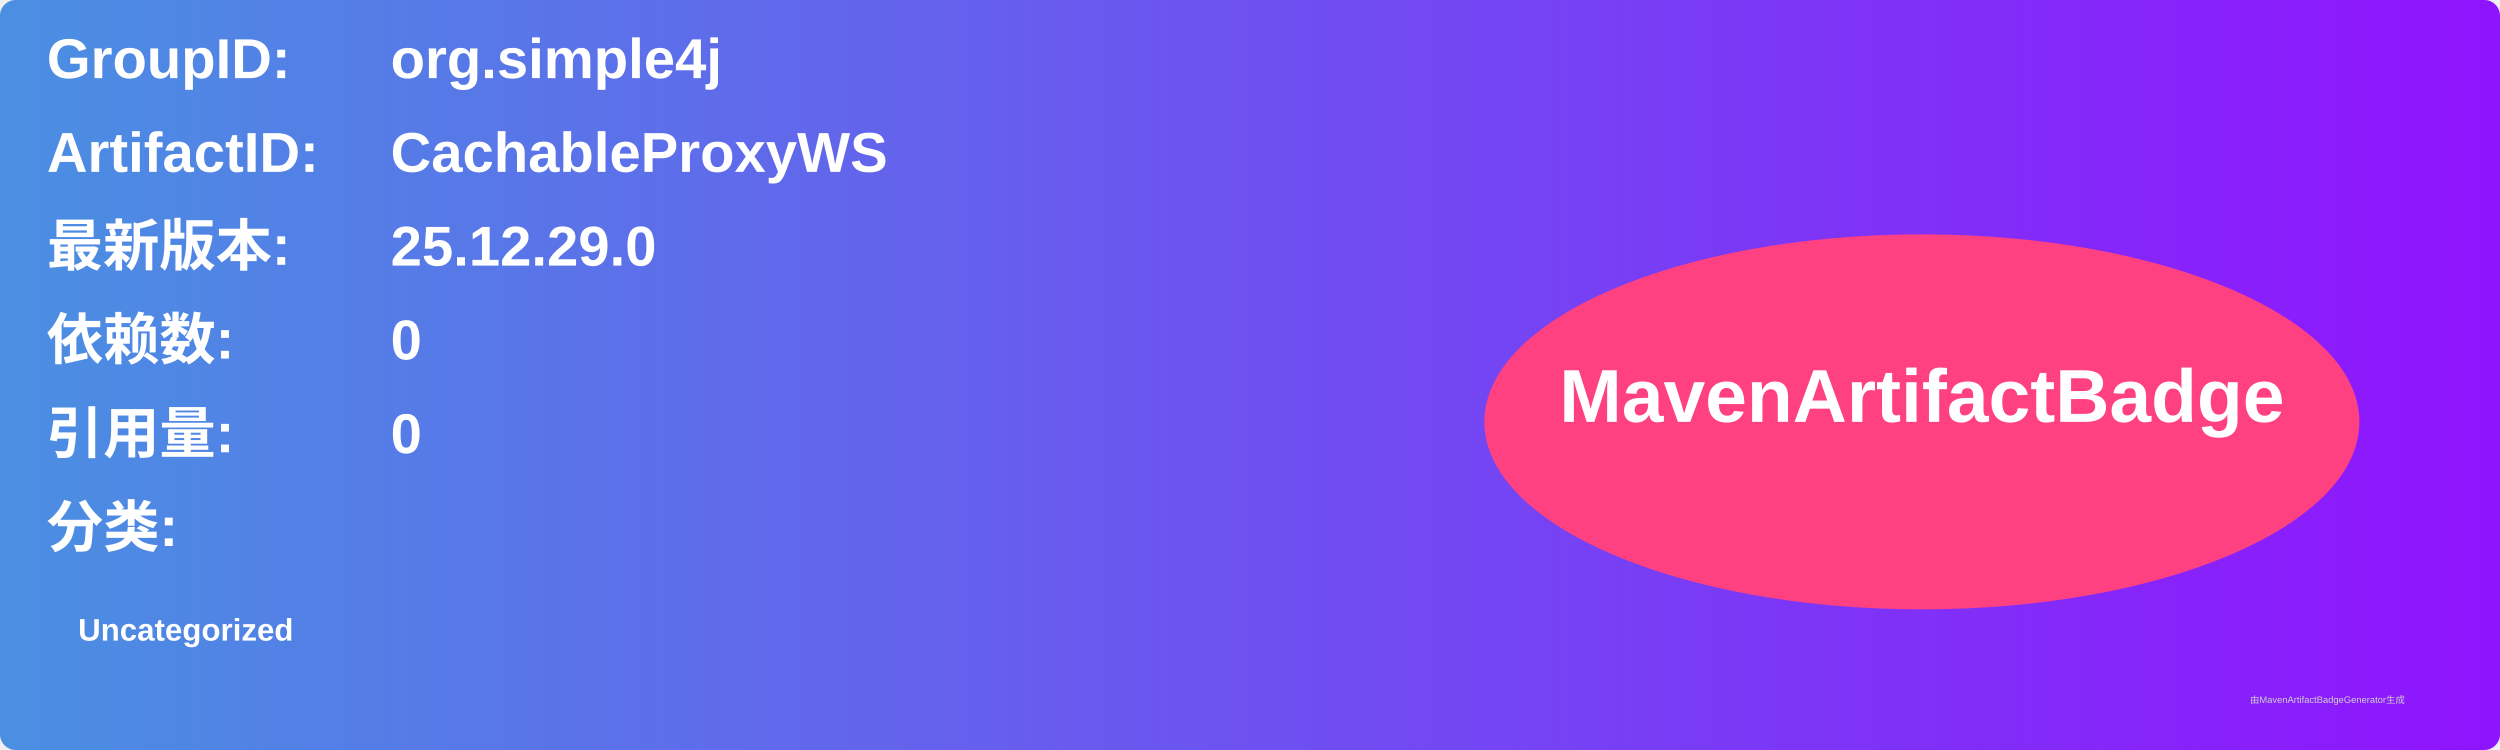
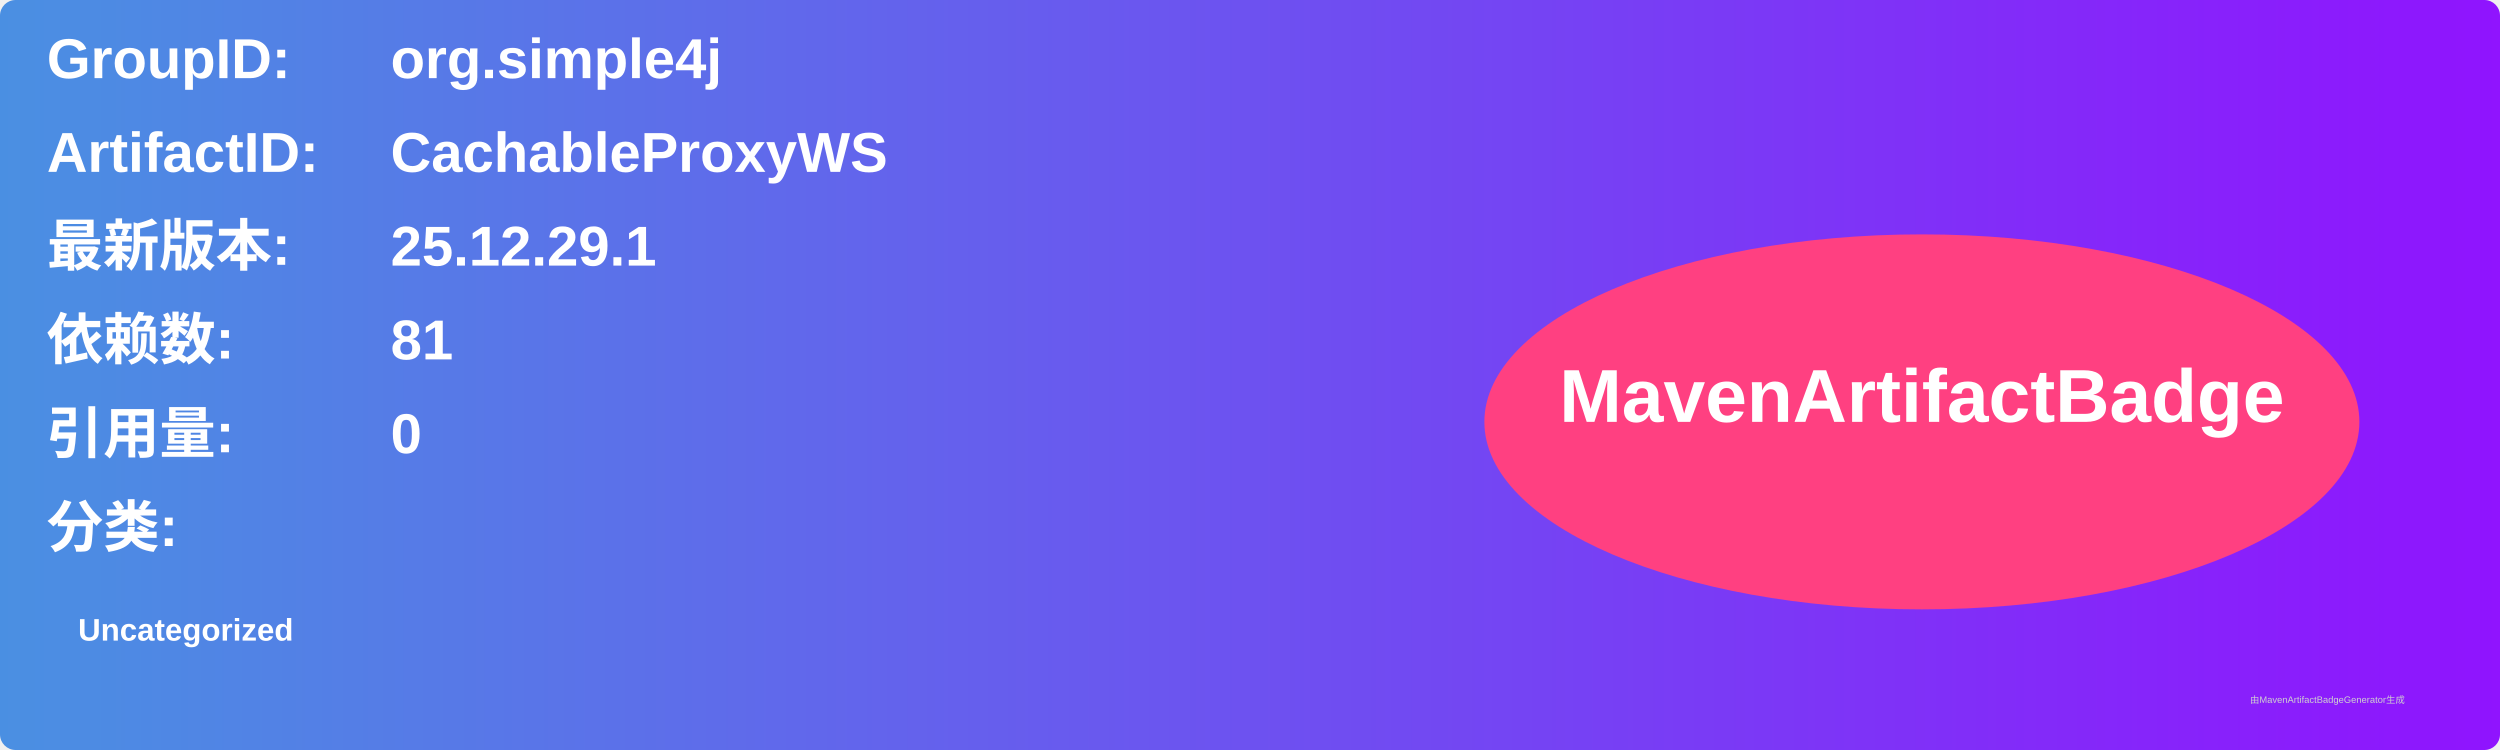
<svg xmlns="http://www.w3.org/2000/svg" width="800" height="240" viewBox="0 0 800 240">
  <linearGradient id="grad" x1="0%" y1="0%" x2="100%" y2="0%">
    <stop offset="0%" stop-color="#4a90e2" />
    <stop offset="100%" stop-color="#9013fe" />
  </linearGradient>
  <rect width="100%" height="100%" rx="5" ry="5" fill="url(#grad)" />
  <g transform="translate(15, 15)">
    <text x="0" y="10" font-family="Arial" font-size="18" fill="white" font-weight="bold" width="260">GroupID:</text>
    <text x="110" y="10" font-family="Arial" font-size="18" fill="white" font-weight="bold" width="460">org.simple4j</text>
    <text x="0" y="40" font-family="Arial" font-size="18" fill="white" font-weight="bold" width="260">ArtifactID:</text>
    <text x="110" y="40" font-family="Arial" font-size="18" fill="white" font-weight="bold" width="460">CachableProxyWS</text>
    <text x="0" y="70" font-family="Arial" font-size="18" fill="white" font-weight="bold">最新版本:</text>
    <text x="110" y="70" font-family="Arial" font-size="18" fill="white" font-weight="bold">
-       <tspan font-weight="bold">25.12.29.0</tspan>
+       <tspan font-weight="bold">25.12.29.1</tspan>
    </text>
    <text x="0" y="100" font-family="Arial" font-size="18" fill="white" font-weight="bold">依赖数: </text>
    <text x="110" y="100" font-family="Arial" font-size="18" fill="white">
-       <tspan font-weight="bold">0</tspan>
+       <tspan font-weight="bold">81</tspan>
    </text>
    <text x="0" y="130" font-family="Arial" font-size="18" fill="white" font-weight="bold">引用量: </text>
    <text x="110" y="130" font-family="Arial" font-size="18" fill="white">
      <tspan font-weight="bold">0</tspan>
    </text>
    <text x="0" y="160" font-family="Arial" font-size="18" fill="white" font-weight="bold">分类:</text>
    <text x="10" y="190" font-family="Arial" font-size="10" fill="white">
      <tspan font-weight="bold">Uncategorized</tspan>
    </text>
    <ellipse cx="600" cy="120" rx="140" ry="60" fill="#ff4081" />
    <text x="600" y="120" text-anchor="middle" font-family="Arial" font-size="24" fill="white" font-weight="bold">MavenArtifactBadge</text>
  </g>
  <text x="720" y="225" font-family="Arial" font-size="3" fill="#d0d0d0">由MavenArtifactBadgeGenerator生成</text>
</svg>
